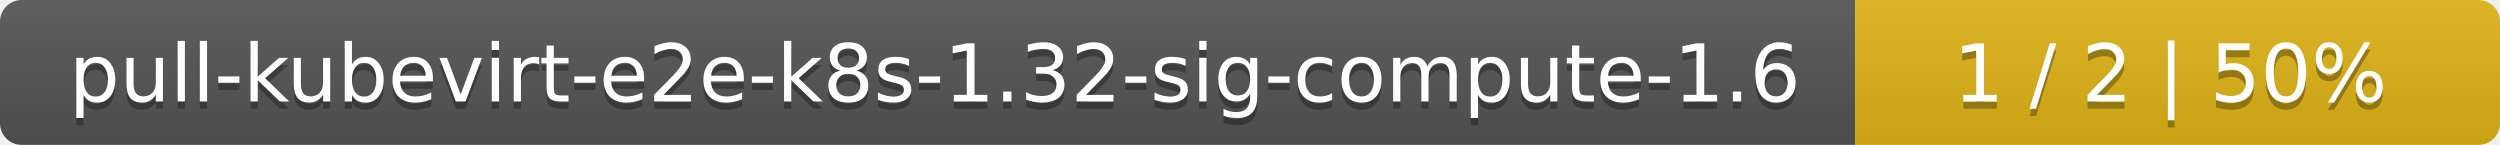
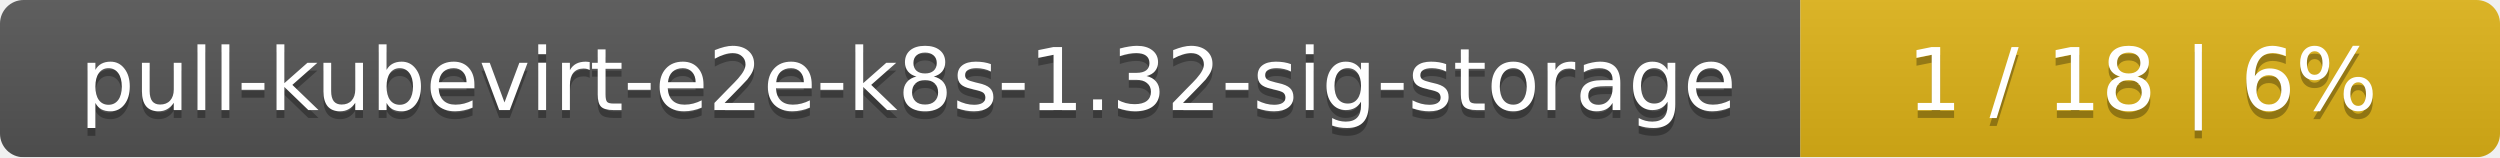
- <svg xmlns="http://www.w3.org/2000/svg" width="345" height="20">
+ <svg xmlns="http://www.w3.org/2000/svg" width="318" height="20">
  <linearGradient id="smooth" x2="0" y2="100%">
    <stop offset="0" stop-color="#bbb" stop-opacity=".1" />
    <stop offset="1" stop-opacity=".1" />
  </linearGradient>
  <mask id="round">
-     <rect width="345" height="20" rx="3" fill="#fff" />
+     <rect width="318" height="20" rx="3" fill="#fff" />
  </mask>
  <g mask="url(#round)">
-     <rect width="256" height="20" fill="#555" />
-     <rect x="256" width="89" height="20" fill="#dfb317" />
-     <rect width="345" height="20" fill="url(#smooth)" />
+     <rect width="229" height="20" fill="#555" />
+     <rect x="229" width="89" height="20" fill="#dfb317" />
+     <rect width="318" height="20" fill="url(#smooth)" />
  </g>
  <g fill="#fff" text-anchor="middle" font-family="DejaVu Sans,Verdana,Geneva,sans-serif" font-size="11">
-     <text x="129" y="15" fill="#010101" fill-opacity=".3">pull-kubevirt-e2e-k8s-1.32-sig-compute-1.6</text>
-     <text x="129" y="14">pull-kubevirt-e2e-k8s-1.32-sig-compute-1.6</text>
-     <text x="299.5" y="15" fill="#010101" fill-opacity=".3">1 / 2    |    50%</text>
-     <text x="299.5" y="14">1 / 2    |    50%</text>
+     <text x="115.5" y="15" fill="#010101" fill-opacity=".3">pull-kubevirt-e2e-k8s-1.32-sig-storage</text>
+     <text x="115.5" y="14">pull-kubevirt-e2e-k8s-1.32-sig-storage</text>
+     <text x="272.5" y="15" fill="#010101" fill-opacity=".3">1 / 18    |    6%</text>
+     <text x="272.5" y="14">1 / 18    |    6%</text>
  </g>
</svg>
